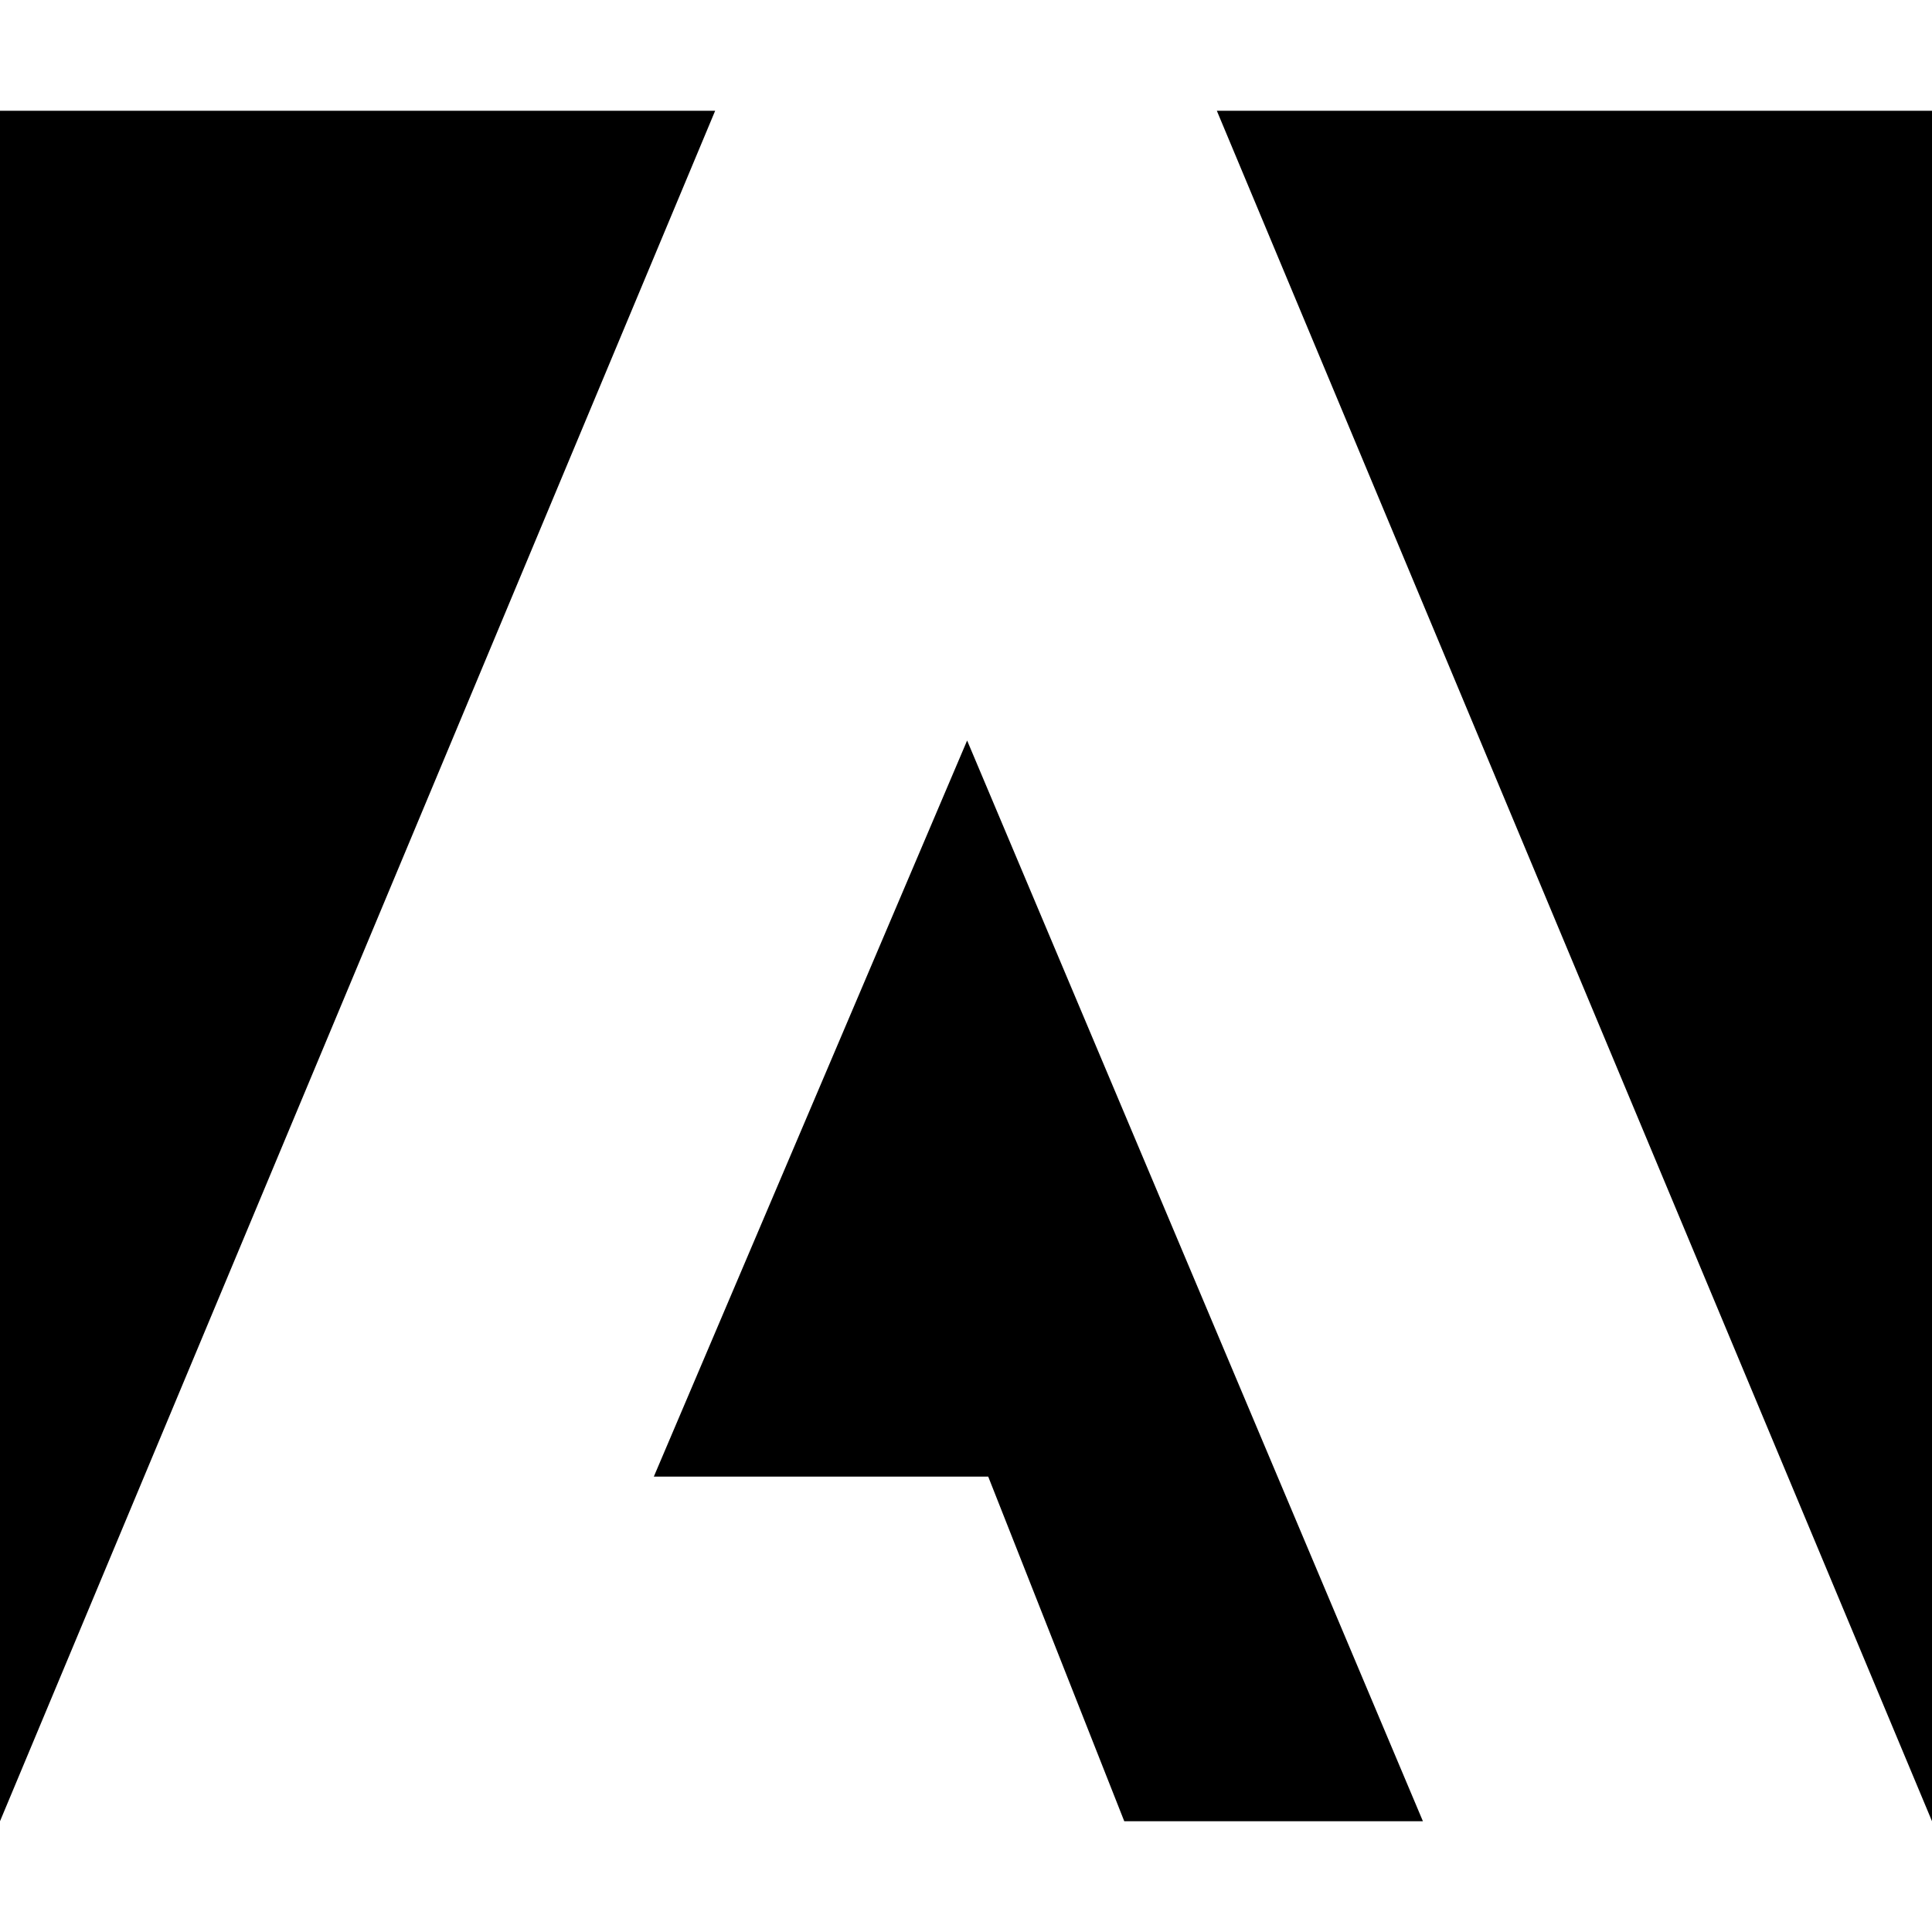
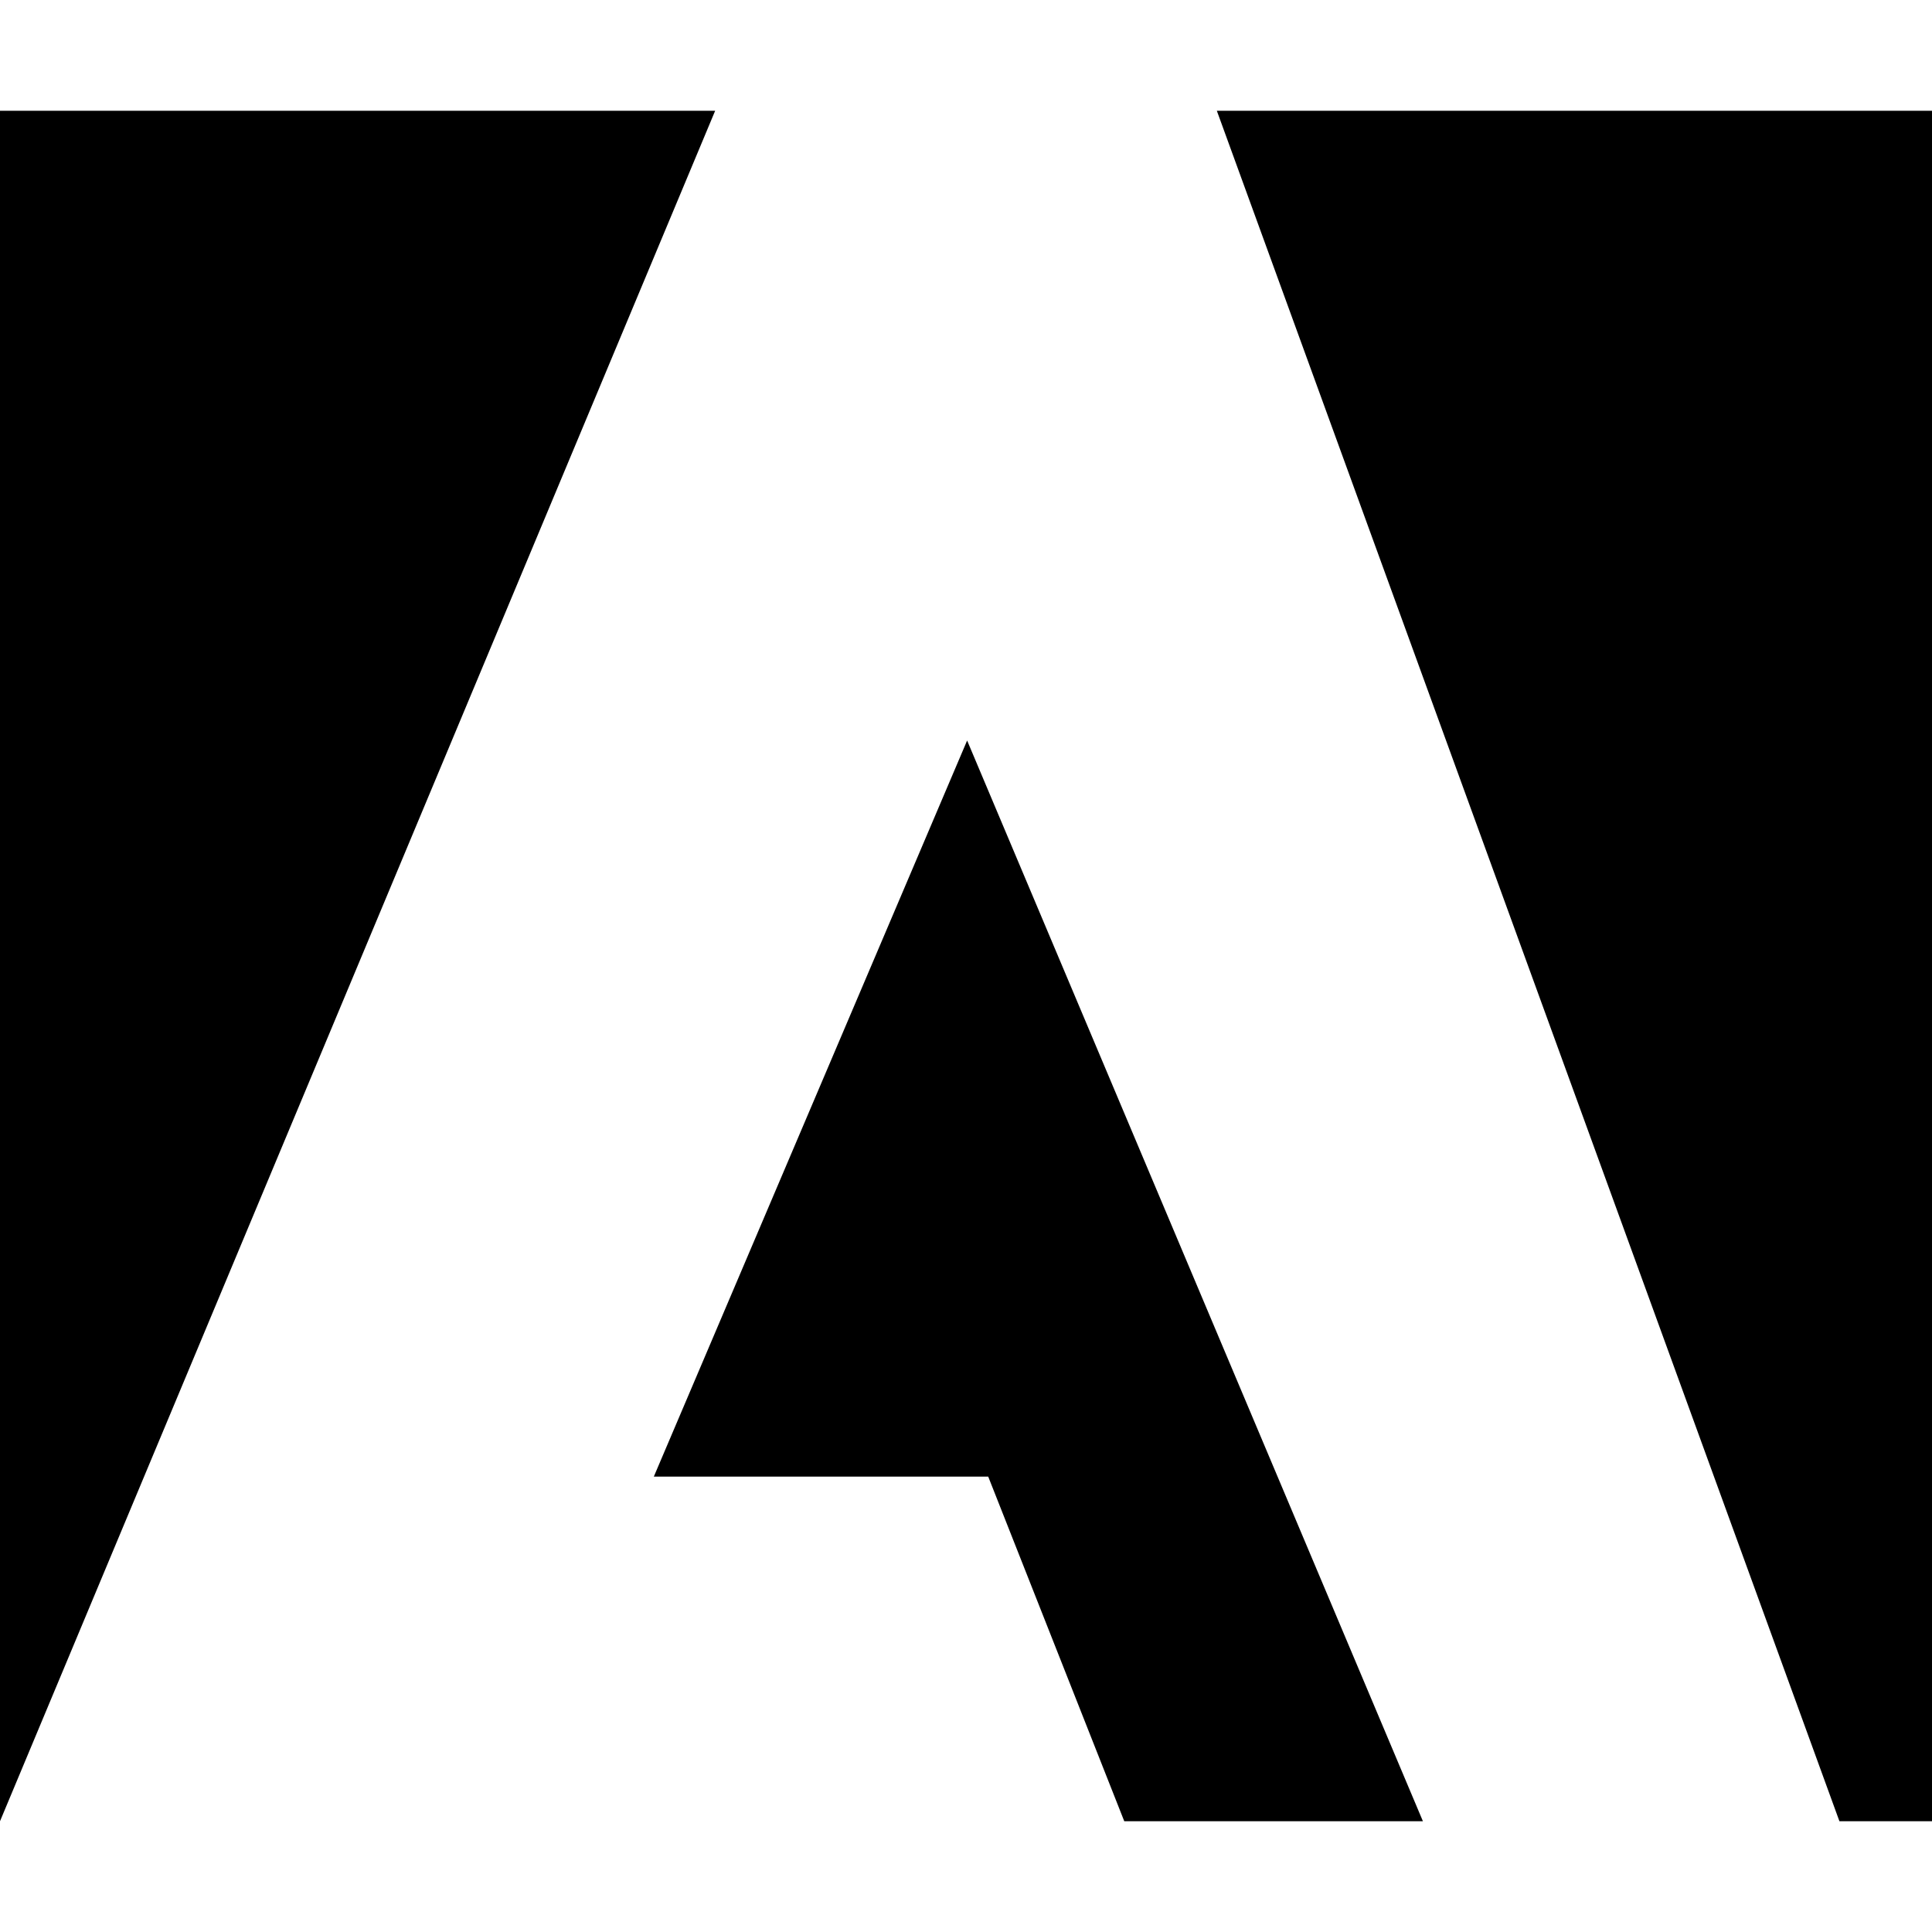
<svg xmlns="http://www.w3.org/2000/svg" viewBox="0 0 24 24">
-   <path d="m13.966 22.624-1.69-4.281H8.122l3.892-9.144 5.662 13.425zM8.884 1.376H0v21.248zm15.116 0h-8.884L24 22.624Z" />
+   <path d="m13.966 22.624-1.69-4.281H8.122l3.892-9.144 5.662 13.425zm8.884 0H24V1.376h-8.884zM0 1.376h8.884L0 22.624z" />
</svg>
